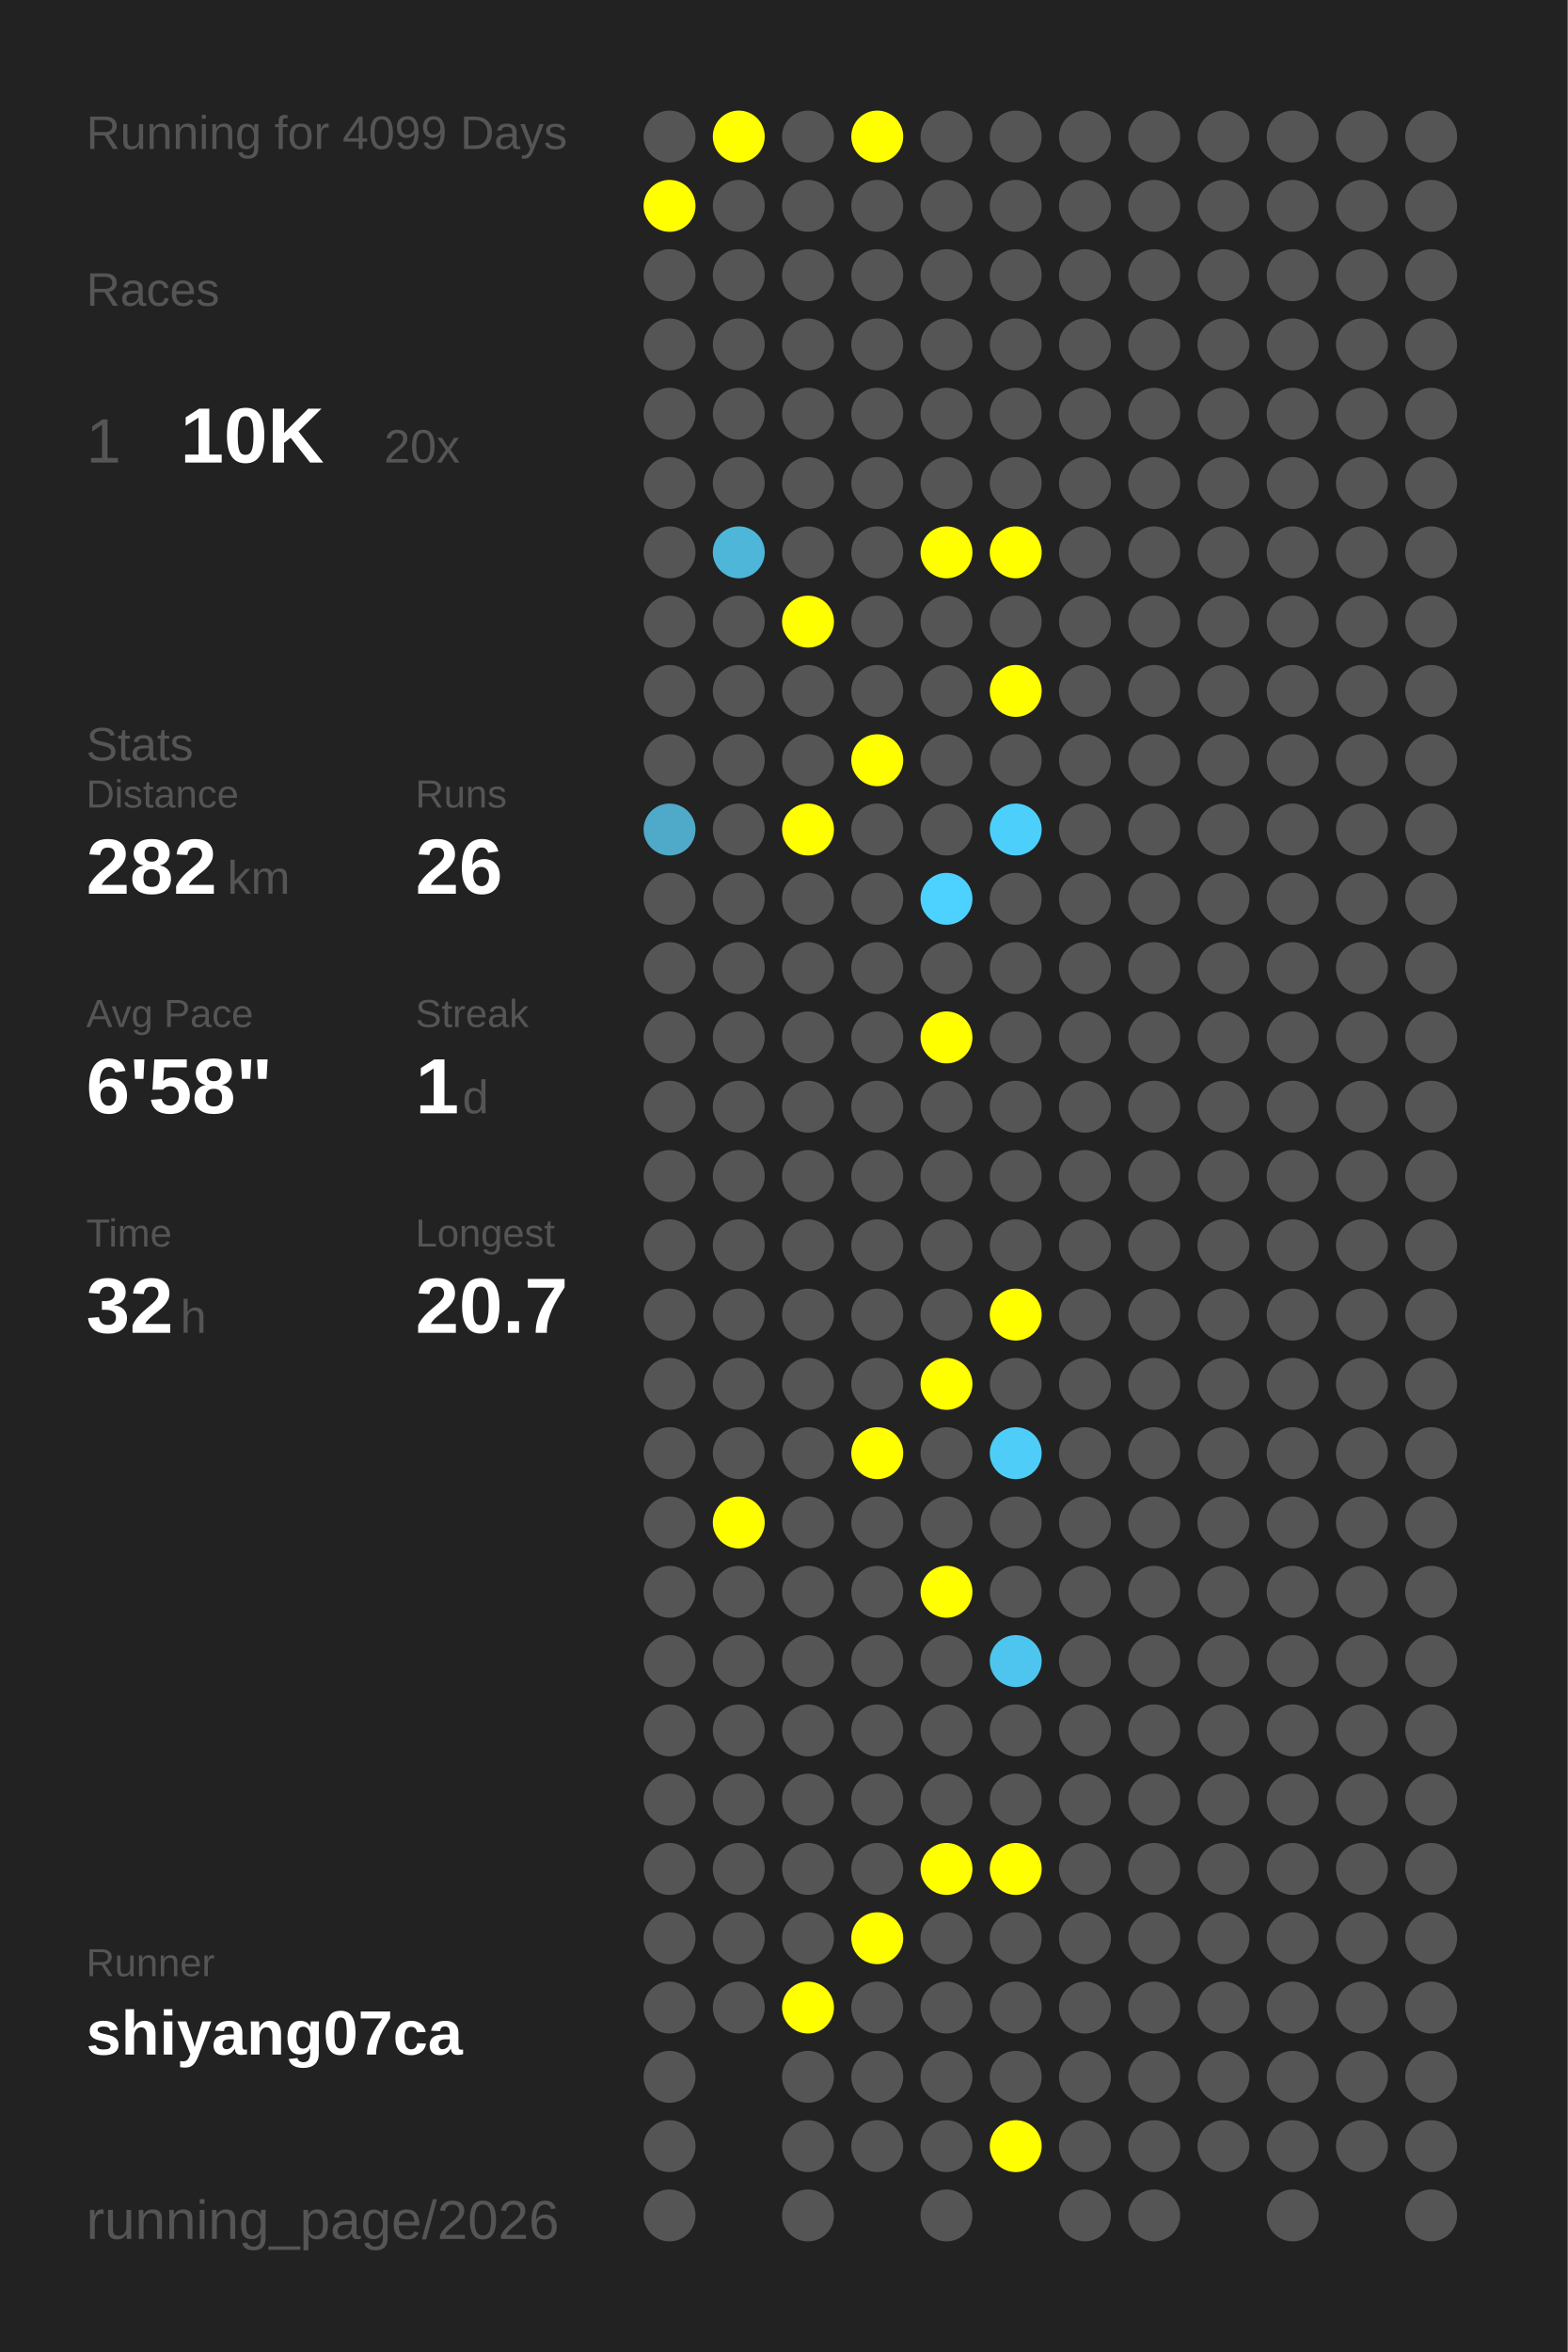
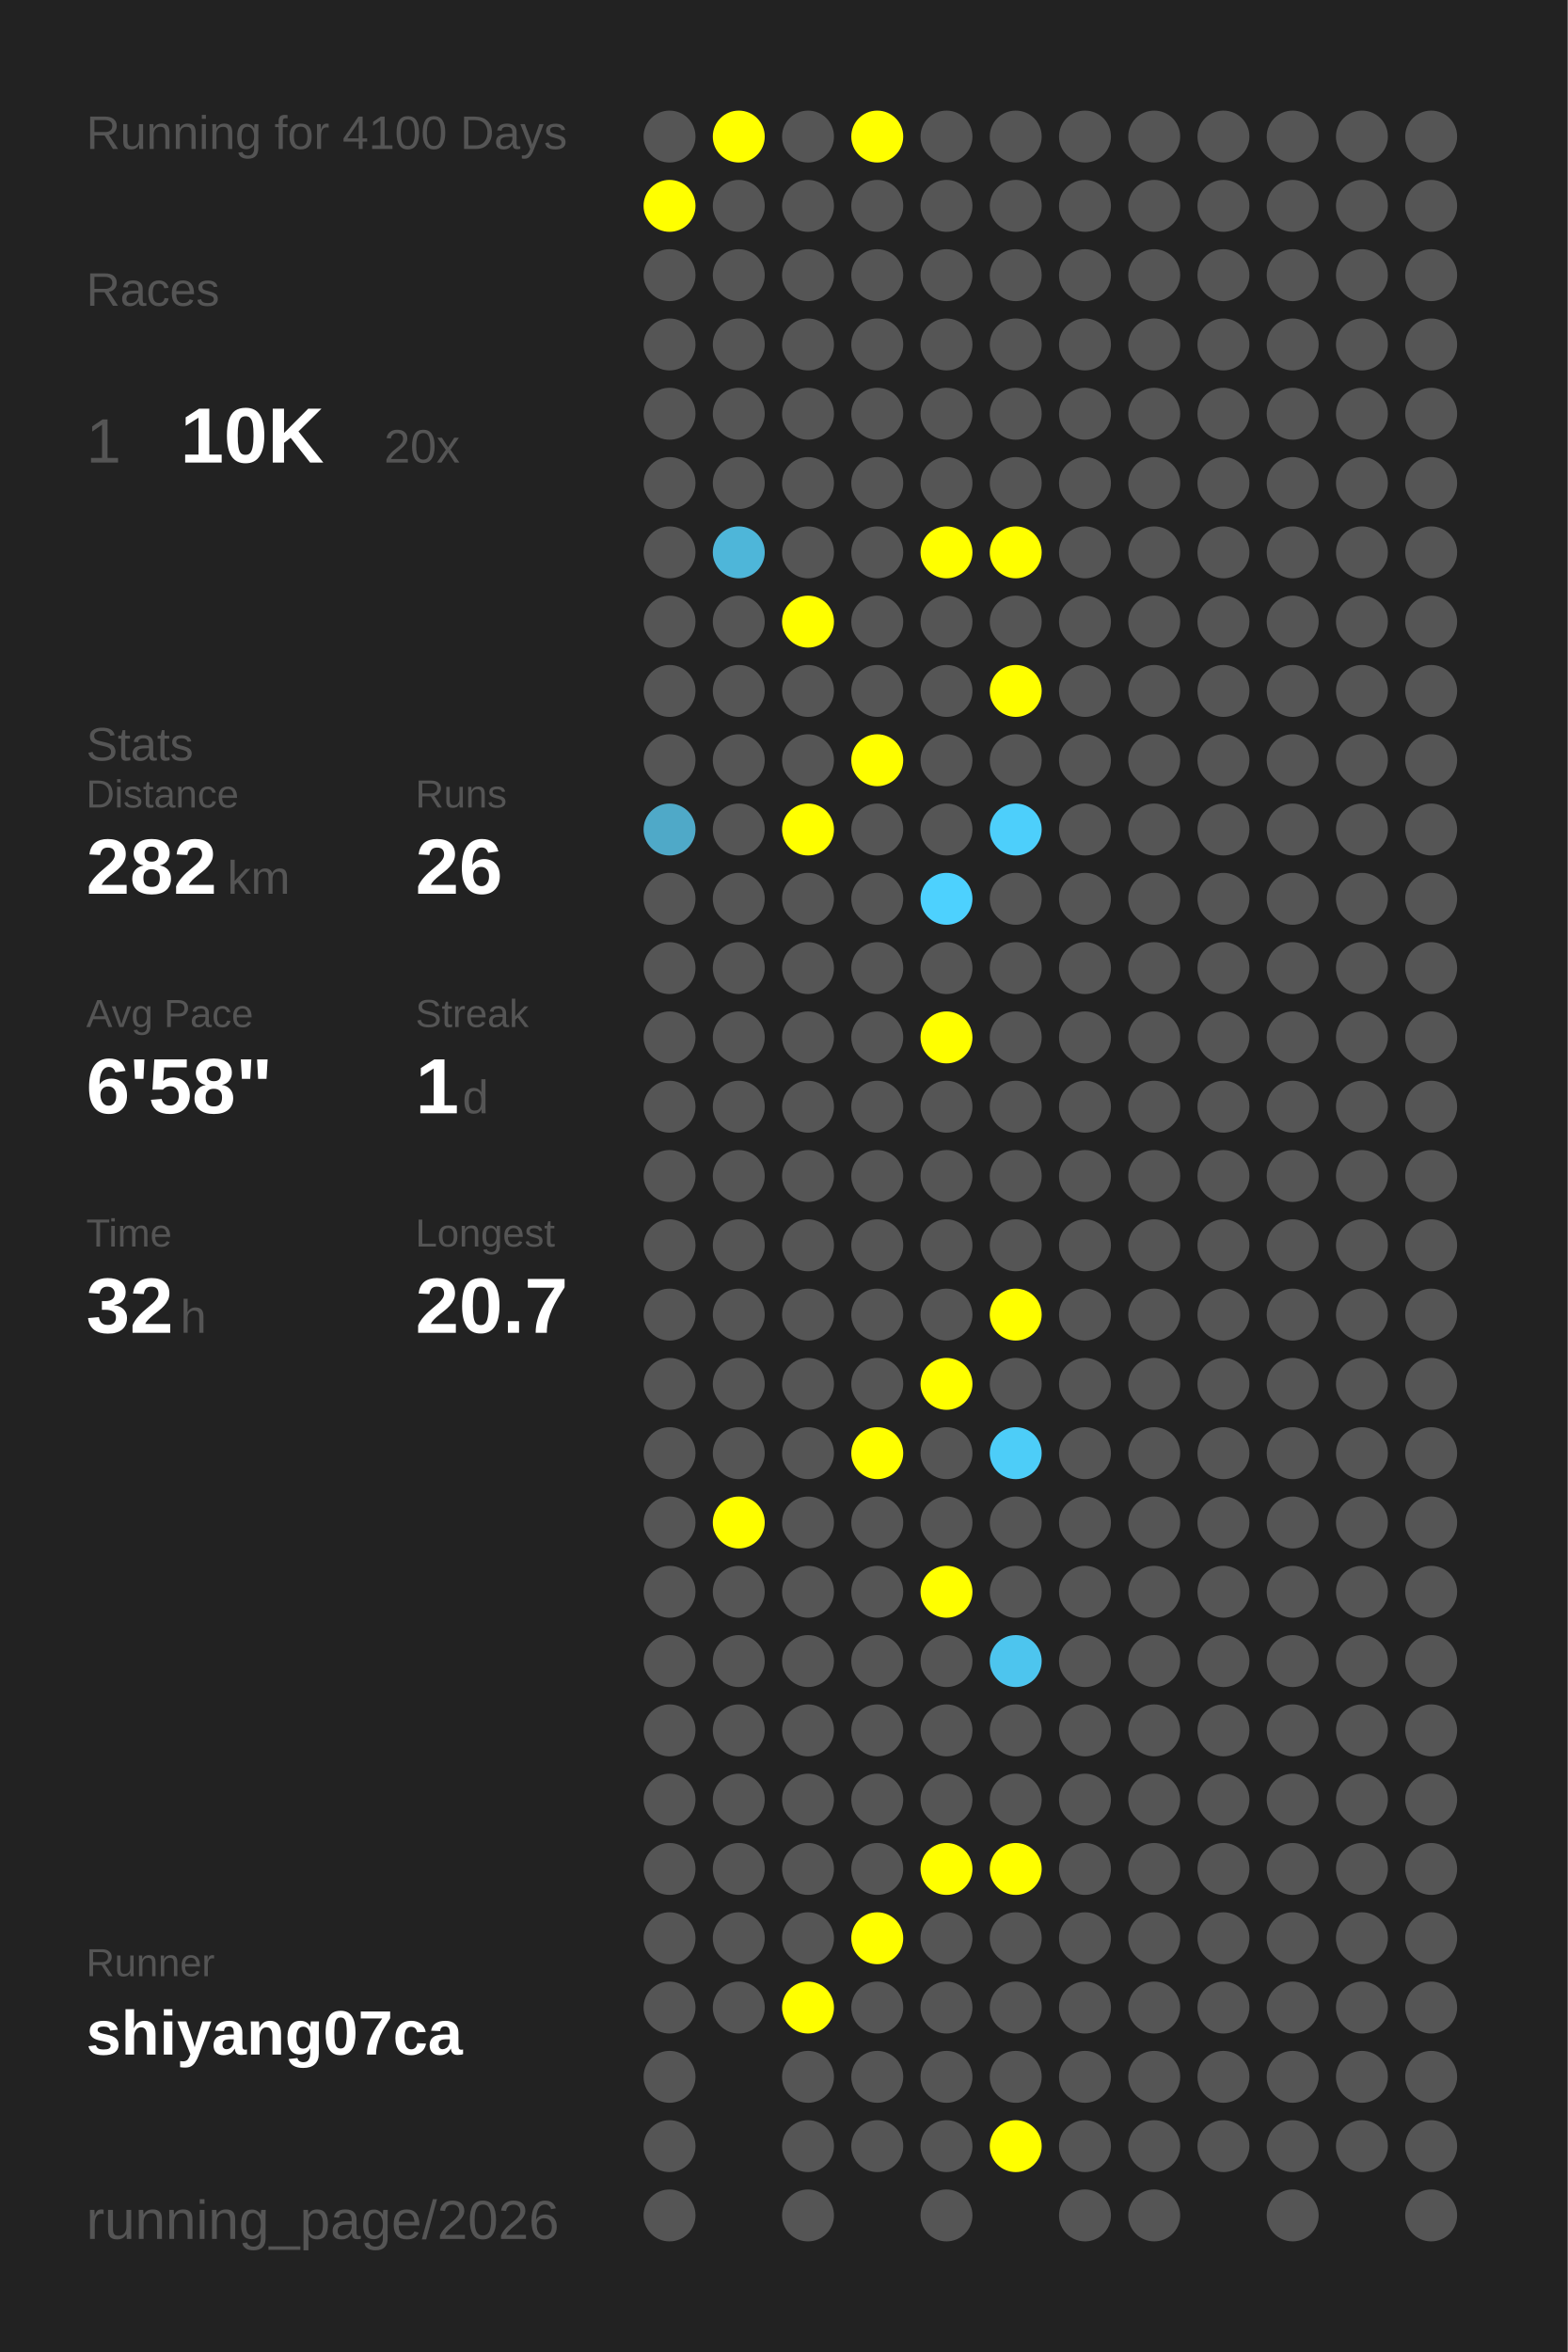
<svg xmlns="http://www.w3.org/2000/svg" baseProfile="full" height="300mm" version="1.1" viewBox="0,0,200,300" width="200mm">
  <defs />
  <rect fill="#222222" height="300" width="200" x="0" y="0" />
-   <text fill="#555555" style="font-size:6px; font-family:Arial;" x="11" y="19">Running for 4099 Days</text>
+   <text fill="#555555" style="font-size:6px; font-family:Arial;" x="11" y="19">Running for 4100 Days</text>
  <text fill="#555555" style="font-size:6px; font-family:Arial;" x="11" y="39">Races</text>
  <text fill="#555555" style="font-size:8px; font-family:Arial;" x="11" y="59">1</text>
  <text fill="#FFFFFF" style="font-size:10px; font-family:Arial; font-weight:bold;" x="23" y="59">10K</text>
  <text fill="#555555" style="font-size:6px; font-family:Arial;" x="49" y="59">20x</text>
  <text fill="#555555" style="font-size:6px; font-family:Arial;" x="11" y="97">Stats</text>
  <text fill="#555555" style="font-size:5px; font-family:Arial;" x="11" y="103">Distance</text>
  <text fill="#FFFFFF" style="font-size:10px; font-family:Arial; font-weight:bold;" x="11" y="114">282</text>
  <text fill="#555555" style="font-size:6px; font-family:Arial;" x="29" y="114">km</text>
  <text fill="#555555" style="font-size:5px; font-family:Arial;" x="53" y="103">Runs</text>
  <text fill="#FFFFFF" style="font-size:10px; font-family:Arial; font-weight:bold;" x="53" y="114">26</text>
  <text fill="#555555" style="font-size:5px; font-family:Arial;" x="11" y="131">Avg Pace</text>
  <text fill="#FFFFFF" style="font-size:10px; font-family:Arial; font-weight:bold;" x="11" y="142">6'58"</text>
  <text fill="#555555" style="font-size:5px; font-family:Arial;" x="53" y="131">Streak</text>
  <text fill="#FFFFFF" style="font-size:10px; font-family:Arial; font-weight:bold;" x="53" y="142">1</text>
  <text fill="#555555" style="font-size:6px; font-family:Arial;" x="59" y="142">d</text>
  <text fill="#555555" style="font-size:5px; font-family:Arial;" x="11" y="159">Time</text>
  <text fill="#FFFFFF" style="font-size:10px; font-family:Arial; font-weight:bold;" x="11" y="170">32</text>
  <text fill="#555555" style="font-size:6px; font-family:Arial;" x="23" y="170">h</text>
  <text fill="#555555" style="font-size:5px; font-family:Arial;" x="53" y="159">Longest</text>
  <text fill="#FFFFFF" style="font-size:10px; font-family:Arial; font-weight:bold;" x="53" y="170">20.7</text>
  <text fill="#555555" style="font-size:5px; font-family:Arial;" x="11" y="252.065">Runner</text>
  <text fill="#FFFFFF" style="font-size:8px; font-family:Arial; font-weight:bold;" x="11" y="262.065">shiyang07ca</text>
  <text fill="#555555" style="font-size:7px; font-family:Arial;" x="11" y="285.581">running_page/2026</text>
  <circle cx="85.417" cy="17.419" fill="#555555" r="3.312" />
  <circle cx="85.417" cy="26.258" fill="#FFFF00" r="3.312" />
  <circle cx="85.417" cy="35.097" fill="#555555" r="3.312" />
  <circle cx="85.417" cy="43.935" fill="#555555" r="3.312" />
  <circle cx="85.417" cy="52.774" fill="#555555" r="3.312" />
  <circle cx="85.417" cy="61.613" fill="#555555" r="3.312" />
  <circle cx="85.417" cy="70.452" fill="#555555" r="3.312" />
  <circle cx="85.417" cy="79.29" fill="#555555" r="3.312" />
  <circle cx="85.417" cy="88.129" fill="#555555" r="3.312" />
  <circle cx="85.417" cy="96.968" fill="#555555" r="3.312" />
  <circle cx="85.417" cy="105.806" fill="#4fa9c8" r="3.312" />
  <circle cx="85.417" cy="114.645" fill="#555555" r="3.312" />
  <circle cx="85.417" cy="123.484" fill="#555555" r="3.312" />
  <circle cx="85.417" cy="132.323" fill="#555555" r="3.312" />
  <circle cx="85.417" cy="141.161" fill="#555555" r="3.312" />
  <circle cx="85.417" cy="150" fill="#555555" r="3.312" />
  <circle cx="85.417" cy="158.839" fill="#555555" r="3.312" />
  <circle cx="85.417" cy="167.677" fill="#555555" r="3.312" />
  <circle cx="85.417" cy="176.516" fill="#555555" r="3.312" />
  <circle cx="85.417" cy="185.355" fill="#555555" r="3.312" />
  <circle cx="85.417" cy="194.194" fill="#555555" r="3.312" />
  <circle cx="85.417" cy="203.032" fill="#555555" r="3.312" />
  <circle cx="85.417" cy="211.871" fill="#555555" r="3.312" />
  <circle cx="85.417" cy="220.71" fill="#555555" r="3.312" />
  <circle cx="85.417" cy="229.548" fill="#555555" r="3.312" />
  <circle cx="85.417" cy="238.387" fill="#555555" r="3.312" />
  <circle cx="85.417" cy="247.226" fill="#555555" r="3.312" />
  <circle cx="85.417" cy="256.065" fill="#555555" r="3.312" />
  <circle cx="85.417" cy="264.903" fill="#555555" r="3.312" />
  <circle cx="85.417" cy="273.742" fill="#555555" r="3.312" />
  <circle cx="85.417" cy="282.581" fill="#555555" r="3.312" />
  <circle cx="94.25" cy="17.419" fill="#FFFF00" r="3.312" />
  <circle cx="94.25" cy="26.258" fill="#555555" r="3.312" />
  <circle cx="94.25" cy="35.097" fill="#555555" r="3.312" />
  <circle cx="94.25" cy="43.935" fill="#555555" r="3.312" />
  <circle cx="94.25" cy="52.774" fill="#555555" r="3.312" />
  <circle cx="94.25" cy="61.613" fill="#555555" r="3.312" />
  <circle cx="94.25" cy="70.452" fill="#4eb6d9" r="3.312" />
  <circle cx="94.25" cy="79.29" fill="#555555" r="3.312" />
  <circle cx="94.25" cy="88.129" fill="#555555" r="3.312" />
  <circle cx="94.25" cy="96.968" fill="#555555" r="3.312" />
  <circle cx="94.25" cy="105.806" fill="#555555" r="3.312" />
  <circle cx="94.25" cy="114.645" fill="#555555" r="3.312" />
  <circle cx="94.25" cy="123.484" fill="#555555" r="3.312" />
  <circle cx="94.25" cy="132.323" fill="#555555" r="3.312" />
  <circle cx="94.25" cy="141.161" fill="#555555" r="3.312" />
  <circle cx="94.25" cy="150" fill="#555555" r="3.312" />
  <circle cx="94.25" cy="158.839" fill="#555555" r="3.312" />
  <circle cx="94.25" cy="167.677" fill="#555555" r="3.312" />
  <circle cx="94.25" cy="176.516" fill="#555555" r="3.312" />
  <circle cx="94.25" cy="185.355" fill="#555555" r="3.312" />
  <circle cx="94.25" cy="194.194" fill="#FFFF00" r="3.312" />
  <circle cx="94.25" cy="203.032" fill="#555555" r="3.312" />
  <circle cx="94.25" cy="211.871" fill="#555555" r="3.312" />
  <circle cx="94.25" cy="220.71" fill="#555555" r="3.312" />
  <circle cx="94.25" cy="229.548" fill="#555555" r="3.312" />
  <circle cx="94.25" cy="238.387" fill="#555555" r="3.312" />
  <circle cx="94.25" cy="247.226" fill="#555555" r="3.312" />
  <circle cx="94.25" cy="256.065" fill="#555555" r="3.312" />
  <circle cx="103.083" cy="17.419" fill="#555555" r="3.312" />
  <circle cx="103.083" cy="26.258" fill="#555555" r="3.312" />
  <circle cx="103.083" cy="35.097" fill="#555555" r="3.312" />
  <circle cx="103.083" cy="43.935" fill="#555555" r="3.312" />
  <circle cx="103.083" cy="52.774" fill="#555555" r="3.312" />
  <circle cx="103.083" cy="61.613" fill="#555555" r="3.312" />
  <circle cx="103.083" cy="70.452" fill="#555555" r="3.312" />
  <circle cx="103.083" cy="79.29" fill="#FFFF00" r="3.312" />
  <circle cx="103.083" cy="88.129" fill="#555555" r="3.312" />
  <circle cx="103.083" cy="96.968" fill="#555555" r="3.312" />
  <circle cx="103.083" cy="105.806" fill="#FFFF00" r="3.312" />
  <circle cx="103.083" cy="114.645" fill="#555555" r="3.312" />
  <circle cx="103.083" cy="123.484" fill="#555555" r="3.312" />
  <circle cx="103.083" cy="132.323" fill="#555555" r="3.312" />
  <circle cx="103.083" cy="141.161" fill="#555555" r="3.312" />
  <circle cx="103.083" cy="150" fill="#555555" r="3.312" />
  <circle cx="103.083" cy="158.839" fill="#555555" r="3.312" />
  <circle cx="103.083" cy="167.677" fill="#555555" r="3.312" />
  <circle cx="103.083" cy="176.516" fill="#555555" r="3.312" />
  <circle cx="103.083" cy="185.355" fill="#555555" r="3.312" />
  <circle cx="103.083" cy="194.194" fill="#555555" r="3.312" />
  <circle cx="103.083" cy="203.032" fill="#555555" r="3.312" />
  <circle cx="103.083" cy="211.871" fill="#555555" r="3.312" />
  <circle cx="103.083" cy="220.71" fill="#555555" r="3.312" />
  <circle cx="103.083" cy="229.548" fill="#555555" r="3.312" />
  <circle cx="103.083" cy="238.387" fill="#555555" r="3.312" />
  <circle cx="103.083" cy="247.226" fill="#555555" r="3.312" />
  <circle cx="103.083" cy="256.065" fill="#FFFF00" r="3.312" />
  <circle cx="103.083" cy="264.903" fill="#555555" r="3.312" />
  <circle cx="103.083" cy="273.742" fill="#555555" r="3.312" />
  <circle cx="103.083" cy="282.581" fill="#555555" r="3.312" />
  <circle cx="111.917" cy="17.419" fill="#FFFF00" r="3.312" />
  <circle cx="111.917" cy="26.258" fill="#555555" r="3.312" />
  <circle cx="111.917" cy="35.097" fill="#555555" r="3.312" />
  <circle cx="111.917" cy="43.935" fill="#555555" r="3.312" />
  <circle cx="111.917" cy="52.774" fill="#555555" r="3.312" />
  <circle cx="111.917" cy="61.613" fill="#555555" r="3.312" />
  <circle cx="111.917" cy="70.452" fill="#555555" r="3.312" />
  <circle cx="111.917" cy="79.29" fill="#555555" r="3.312" />
  <circle cx="111.917" cy="88.129" fill="#555555" r="3.312" />
  <circle cx="111.917" cy="96.968" fill="#FFFF00" r="3.312" />
  <circle cx="111.917" cy="105.806" fill="#555555" r="3.312" />
  <circle cx="111.917" cy="114.645" fill="#555555" r="3.312" />
  <circle cx="111.917" cy="123.484" fill="#555555" r="3.312" />
  <circle cx="111.917" cy="132.323" fill="#555555" r="3.312" />
  <circle cx="111.917" cy="141.161" fill="#555555" r="3.312" />
  <circle cx="111.917" cy="150" fill="#555555" r="3.312" />
  <circle cx="111.917" cy="158.839" fill="#555555" r="3.312" />
  <circle cx="111.917" cy="167.677" fill="#555555" r="3.312" />
  <circle cx="111.917" cy="176.516" fill="#555555" r="3.312" />
  <circle cx="111.917" cy="185.355" fill="#FFFF00" r="3.312" />
  <circle cx="111.917" cy="194.194" fill="#555555" r="3.312" />
  <circle cx="111.917" cy="203.032" fill="#555555" r="3.312" />
  <circle cx="111.917" cy="211.871" fill="#555555" r="3.312" />
  <circle cx="111.917" cy="220.71" fill="#555555" r="3.312" />
  <circle cx="111.917" cy="229.548" fill="#555555" r="3.312" />
  <circle cx="111.917" cy="238.387" fill="#555555" r="3.312" />
  <circle cx="111.917" cy="247.226" fill="#FFFF00" r="3.312" />
  <circle cx="111.917" cy="256.065" fill="#555555" r="3.312" />
  <circle cx="111.917" cy="264.903" fill="#555555" r="3.312" />
  <circle cx="111.917" cy="273.742" fill="#555555" r="3.312" />
  <circle cx="120.75" cy="17.419" fill="#555555" r="3.312" />
  <circle cx="120.75" cy="26.258" fill="#555555" r="3.312" />
  <circle cx="120.75" cy="35.097" fill="#555555" r="3.312" />
  <circle cx="120.75" cy="43.935" fill="#555555" r="3.312" />
  <circle cx="120.75" cy="52.774" fill="#555555" r="3.312" />
  <circle cx="120.75" cy="61.613" fill="#555555" r="3.312" />
  <circle cx="120.75" cy="70.452" fill="#FFFF00" r="3.312" />
  <circle cx="120.75" cy="79.29" fill="#555555" r="3.312" />
  <circle cx="120.75" cy="88.129" fill="#555555" r="3.312" />
  <circle cx="120.75" cy="96.968" fill="#555555" r="3.312" />
  <circle cx="120.75" cy="105.806" fill="#555555" r="3.312" />
  <circle cx="120.75" cy="114.645" fill="#4dd1fe" r="3.312" />
  <circle cx="120.75" cy="123.484" fill="#555555" r="3.312" />
  <circle cx="120.75" cy="132.323" fill="#FFFF00" r="3.312" />
  <circle cx="120.75" cy="141.161" fill="#555555" r="3.312" />
  <circle cx="120.75" cy="150" fill="#555555" r="3.312" />
  <circle cx="120.75" cy="158.839" fill="#555555" r="3.312" />
  <circle cx="120.75" cy="167.677" fill="#555555" r="3.312" />
  <circle cx="120.75" cy="176.516" fill="#FFFF00" r="3.312" />
  <circle cx="120.75" cy="185.355" fill="#555555" r="3.312" />
  <circle cx="120.75" cy="194.194" fill="#555555" r="3.312" />
  <circle cx="120.75" cy="203.032" fill="#FFFF00" r="3.312" />
  <circle cx="120.75" cy="211.871" fill="#555555" r="3.312" />
  <circle cx="120.75" cy="220.71" fill="#555555" r="3.312" />
  <circle cx="120.75" cy="229.548" fill="#555555" r="3.312" />
  <circle cx="120.75" cy="238.387" fill="#FFFF00" r="3.312" />
  <circle cx="120.75" cy="247.226" fill="#555555" r="3.312" />
  <circle cx="120.75" cy="256.065" fill="#555555" r="3.312" />
  <circle cx="120.75" cy="264.903" fill="#555555" r="3.312" />
  <circle cx="120.75" cy="273.742" fill="#555555" r="3.312" />
  <circle cx="120.75" cy="282.581" fill="#555555" r="3.312" />
  <circle cx="129.583" cy="17.419" fill="#555555" r="3.312" />
  <circle cx="129.583" cy="26.258" fill="#555555" r="3.312" />
  <circle cx="129.583" cy="35.097" fill="#555555" r="3.312" />
  <circle cx="129.583" cy="43.935" fill="#555555" r="3.312" />
  <circle cx="129.583" cy="52.774" fill="#555555" r="3.312" />
  <circle cx="129.583" cy="61.613" fill="#555555" r="3.312" />
  <circle cx="129.583" cy="70.452" fill="#FFFF00" r="3.312" />
  <circle cx="129.583" cy="79.29" fill="#555555" r="3.312" />
  <circle cx="129.583" cy="88.129" fill="#FFFF00" r="3.312" />
  <circle cx="129.583" cy="96.968" fill="#555555" r="3.312" />
  <circle cx="129.583" cy="105.806" fill="#4dcffb" r="3.312" />
  <circle cx="129.583" cy="114.645" fill="#555555" r="3.312" />
  <circle cx="129.583" cy="123.484" fill="#555555" r="3.312" />
  <circle cx="129.583" cy="132.323" fill="#555555" r="3.312" />
  <circle cx="129.583" cy="141.161" fill="#555555" r="3.312" />
  <circle cx="129.583" cy="150" fill="#555555" r="3.312" />
  <circle cx="129.583" cy="158.839" fill="#555555" r="3.312" />
  <circle cx="129.583" cy="167.677" fill="#FFFF00" r="3.312" />
  <circle cx="129.583" cy="176.516" fill="#555555" r="3.312" />
  <circle cx="129.583" cy="185.355" fill="#4dcdf8" r="3.312" />
  <circle cx="129.583" cy="194.194" fill="#555555" r="3.312" />
  <circle cx="129.583" cy="203.032" fill="#555555" r="3.312" />
  <circle cx="129.583" cy="211.871" fill="#4dc5ee" r="3.312" />
  <circle cx="129.583" cy="220.71" fill="#555555" r="3.312" />
  <circle cx="129.583" cy="229.548" fill="#555555" r="3.312" />
  <circle cx="129.583" cy="238.387" fill="#FFFF00" r="3.312" />
  <circle cx="129.583" cy="247.226" fill="#555555" r="3.312" />
  <circle cx="129.583" cy="256.065" fill="#555555" r="3.312" />
  <circle cx="129.583" cy="264.903" fill="#555555" r="3.312" />
  <circle cx="129.583" cy="273.742" fill="#FFFF00" r="3.312" />
  <circle cx="138.417" cy="17.419" fill="#555555" r="3.312" />
  <circle cx="138.417" cy="26.258" fill="#555555" r="3.312" />
  <circle cx="138.417" cy="35.097" fill="#555555" r="3.312" />
  <circle cx="138.417" cy="43.935" fill="#555555" r="3.312" />
  <circle cx="138.417" cy="52.774" fill="#555555" r="3.312" />
  <circle cx="138.417" cy="61.613" fill="#555555" r="3.312" />
  <circle cx="138.417" cy="70.452" fill="#555555" r="3.312" />
  <circle cx="138.417" cy="79.29" fill="#555555" r="3.312" />
  <circle cx="138.417" cy="88.129" fill="#555555" r="3.312" />
  <circle cx="138.417" cy="96.968" fill="#555555" r="3.312" />
  <circle cx="138.417" cy="105.806" fill="#555555" r="3.312" />
  <circle cx="138.417" cy="114.645" fill="#555555" r="3.312" />
  <circle cx="138.417" cy="123.484" fill="#555555" r="3.312" />
  <circle cx="138.417" cy="132.323" fill="#555555" r="3.312" />
  <circle cx="138.417" cy="141.161" fill="#555555" r="3.312" />
  <circle cx="138.417" cy="150" fill="#555555" r="3.312" />
  <circle cx="138.417" cy="158.839" fill="#555555" r="3.312" />
  <circle cx="138.417" cy="167.677" fill="#555555" r="3.312" />
  <circle cx="138.417" cy="176.516" fill="#555555" r="3.312" />
  <circle cx="138.417" cy="185.355" fill="#555555" r="3.312" />
  <circle cx="138.417" cy="194.194" fill="#555555" r="3.312" />
  <circle cx="138.417" cy="203.032" fill="#555555" r="3.312" />
  <circle cx="138.417" cy="211.871" fill="#555555" r="3.312" />
  <circle cx="138.417" cy="220.71" fill="#555555" r="3.312" />
  <circle cx="138.417" cy="229.548" fill="#555555" r="3.312" />
  <circle cx="138.417" cy="238.387" fill="#555555" r="3.312" />
  <circle cx="138.417" cy="247.226" fill="#555555" r="3.312" />
  <circle cx="138.417" cy="256.065" fill="#555555" r="3.312" />
  <circle cx="138.417" cy="264.903" fill="#555555" r="3.312" />
  <circle cx="138.417" cy="273.742" fill="#555555" r="3.312" />
  <circle cx="138.417" cy="282.581" fill="#555555" r="3.312" />
  <circle cx="147.25" cy="17.419" fill="#555555" r="3.312" />
  <circle cx="147.25" cy="26.258" fill="#555555" r="3.312" />
  <circle cx="147.25" cy="35.097" fill="#555555" r="3.312" />
  <circle cx="147.25" cy="43.935" fill="#555555" r="3.312" />
  <circle cx="147.25" cy="52.774" fill="#555555" r="3.312" />
  <circle cx="147.25" cy="61.613" fill="#555555" r="3.312" />
  <circle cx="147.25" cy="70.452" fill="#555555" r="3.312" />
  <circle cx="147.25" cy="79.29" fill="#555555" r="3.312" />
  <circle cx="147.25" cy="88.129" fill="#555555" r="3.312" />
  <circle cx="147.25" cy="96.968" fill="#555555" r="3.312" />
  <circle cx="147.25" cy="105.806" fill="#555555" r="3.312" />
  <circle cx="147.25" cy="114.645" fill="#555555" r="3.312" />
  <circle cx="147.25" cy="123.484" fill="#555555" r="3.312" />
  <circle cx="147.25" cy="132.323" fill="#555555" r="3.312" />
  <circle cx="147.25" cy="141.161" fill="#555555" r="3.312" />
  <circle cx="147.25" cy="150" fill="#555555" r="3.312" />
  <circle cx="147.25" cy="158.839" fill="#555555" r="3.312" />
  <circle cx="147.25" cy="167.677" fill="#555555" r="3.312" />
  <circle cx="147.25" cy="176.516" fill="#555555" r="3.312" />
  <circle cx="147.25" cy="185.355" fill="#555555" r="3.312" />
  <circle cx="147.25" cy="194.194" fill="#555555" r="3.312" />
  <circle cx="147.25" cy="203.032" fill="#555555" r="3.312" />
  <circle cx="147.25" cy="211.871" fill="#555555" r="3.312" />
  <circle cx="147.25" cy="220.71" fill="#555555" r="3.312" />
  <circle cx="147.25" cy="229.548" fill="#555555" r="3.312" />
  <circle cx="147.25" cy="238.387" fill="#555555" r="3.312" />
  <circle cx="147.25" cy="247.226" fill="#555555" r="3.312" />
  <circle cx="147.25" cy="256.065" fill="#555555" r="3.312" />
  <circle cx="147.25" cy="264.903" fill="#555555" r="3.312" />
  <circle cx="147.25" cy="273.742" fill="#555555" r="3.312" />
  <circle cx="147.25" cy="282.581" fill="#555555" r="3.312" />
  <circle cx="156.083" cy="17.419" fill="#555555" r="3.312" />
  <circle cx="156.083" cy="26.258" fill="#555555" r="3.312" />
  <circle cx="156.083" cy="35.097" fill="#555555" r="3.312" />
  <circle cx="156.083" cy="43.935" fill="#555555" r="3.312" />
  <circle cx="156.083" cy="52.774" fill="#555555" r="3.312" />
  <circle cx="156.083" cy="61.613" fill="#555555" r="3.312" />
  <circle cx="156.083" cy="70.452" fill="#555555" r="3.312" />
  <circle cx="156.083" cy="79.29" fill="#555555" r="3.312" />
  <circle cx="156.083" cy="88.129" fill="#555555" r="3.312" />
  <circle cx="156.083" cy="96.968" fill="#555555" r="3.312" />
  <circle cx="156.083" cy="105.806" fill="#555555" r="3.312" />
  <circle cx="156.083" cy="114.645" fill="#555555" r="3.312" />
  <circle cx="156.083" cy="123.484" fill="#555555" r="3.312" />
  <circle cx="156.083" cy="132.323" fill="#555555" r="3.312" />
  <circle cx="156.083" cy="141.161" fill="#555555" r="3.312" />
  <circle cx="156.083" cy="150" fill="#555555" r="3.312" />
  <circle cx="156.083" cy="158.839" fill="#555555" r="3.312" />
  <circle cx="156.083" cy="167.677" fill="#555555" r="3.312" />
  <circle cx="156.083" cy="176.516" fill="#555555" r="3.312" />
  <circle cx="156.083" cy="185.355" fill="#555555" r="3.312" />
  <circle cx="156.083" cy="194.194" fill="#555555" r="3.312" />
  <circle cx="156.083" cy="203.032" fill="#555555" r="3.312" />
  <circle cx="156.083" cy="211.871" fill="#555555" r="3.312" />
  <circle cx="156.083" cy="220.71" fill="#555555" r="3.312" />
  <circle cx="156.083" cy="229.548" fill="#555555" r="3.312" />
  <circle cx="156.083" cy="238.387" fill="#555555" r="3.312" />
  <circle cx="156.083" cy="247.226" fill="#555555" r="3.312" />
  <circle cx="156.083" cy="256.065" fill="#555555" r="3.312" />
  <circle cx="156.083" cy="264.903" fill="#555555" r="3.312" />
  <circle cx="156.083" cy="273.742" fill="#555555" r="3.312" />
  <circle cx="164.917" cy="17.419" fill="#555555" r="3.312" />
  <circle cx="164.917" cy="26.258" fill="#555555" r="3.312" />
  <circle cx="164.917" cy="35.097" fill="#555555" r="3.312" />
  <circle cx="164.917" cy="43.935" fill="#555555" r="3.312" />
  <circle cx="164.917" cy="52.774" fill="#555555" r="3.312" />
  <circle cx="164.917" cy="61.613" fill="#555555" r="3.312" />
  <circle cx="164.917" cy="70.452" fill="#555555" r="3.312" />
  <circle cx="164.917" cy="79.29" fill="#555555" r="3.312" />
  <circle cx="164.917" cy="88.129" fill="#555555" r="3.312" />
  <circle cx="164.917" cy="96.968" fill="#555555" r="3.312" />
  <circle cx="164.917" cy="105.806" fill="#555555" r="3.312" />
  <circle cx="164.917" cy="114.645" fill="#555555" r="3.312" />
  <circle cx="164.917" cy="123.484" fill="#555555" r="3.312" />
  <circle cx="164.917" cy="132.323" fill="#555555" r="3.312" />
  <circle cx="164.917" cy="141.161" fill="#555555" r="3.312" />
  <circle cx="164.917" cy="150" fill="#555555" r="3.312" />
  <circle cx="164.917" cy="158.839" fill="#555555" r="3.312" />
  <circle cx="164.917" cy="167.677" fill="#555555" r="3.312" />
  <circle cx="164.917" cy="176.516" fill="#555555" r="3.312" />
  <circle cx="164.917" cy="185.355" fill="#555555" r="3.312" />
  <circle cx="164.917" cy="194.194" fill="#555555" r="3.312" />
  <circle cx="164.917" cy="203.032" fill="#555555" r="3.312" />
  <circle cx="164.917" cy="211.871" fill="#555555" r="3.312" />
  <circle cx="164.917" cy="220.71" fill="#555555" r="3.312" />
  <circle cx="164.917" cy="229.548" fill="#555555" r="3.312" />
  <circle cx="164.917" cy="238.387" fill="#555555" r="3.312" />
  <circle cx="164.917" cy="247.226" fill="#555555" r="3.312" />
  <circle cx="164.917" cy="256.065" fill="#555555" r="3.312" />
  <circle cx="164.917" cy="264.903" fill="#555555" r="3.312" />
  <circle cx="164.917" cy="273.742" fill="#555555" r="3.312" />
  <circle cx="164.917" cy="282.581" fill="#555555" r="3.312" />
  <circle cx="173.75" cy="17.419" fill="#555555" r="3.312" />
  <circle cx="173.75" cy="26.258" fill="#555555" r="3.312" />
  <circle cx="173.75" cy="35.097" fill="#555555" r="3.312" />
  <circle cx="173.75" cy="43.935" fill="#555555" r="3.312" />
  <circle cx="173.75" cy="52.774" fill="#555555" r="3.312" />
  <circle cx="173.75" cy="61.613" fill="#555555" r="3.312" />
  <circle cx="173.75" cy="70.452" fill="#555555" r="3.312" />
  <circle cx="173.75" cy="79.29" fill="#555555" r="3.312" />
  <circle cx="173.75" cy="88.129" fill="#555555" r="3.312" />
  <circle cx="173.75" cy="96.968" fill="#555555" r="3.312" />
  <circle cx="173.75" cy="105.806" fill="#555555" r="3.312" />
  <circle cx="173.75" cy="114.645" fill="#555555" r="3.312" />
  <circle cx="173.75" cy="123.484" fill="#555555" r="3.312" />
  <circle cx="173.75" cy="132.323" fill="#555555" r="3.312" />
  <circle cx="173.75" cy="141.161" fill="#555555" r="3.312" />
  <circle cx="173.75" cy="150" fill="#555555" r="3.312" />
  <circle cx="173.75" cy="158.839" fill="#555555" r="3.312" />
  <circle cx="173.75" cy="167.677" fill="#555555" r="3.312" />
  <circle cx="173.75" cy="176.516" fill="#555555" r="3.312" />
  <circle cx="173.75" cy="185.355" fill="#555555" r="3.312" />
  <circle cx="173.75" cy="194.194" fill="#555555" r="3.312" />
  <circle cx="173.75" cy="203.032" fill="#555555" r="3.312" />
  <circle cx="173.75" cy="211.871" fill="#555555" r="3.312" />
  <circle cx="173.75" cy="220.71" fill="#555555" r="3.312" />
  <circle cx="173.75" cy="229.548" fill="#555555" r="3.312" />
  <circle cx="173.75" cy="238.387" fill="#555555" r="3.312" />
  <circle cx="173.75" cy="247.226" fill="#555555" r="3.312" />
  <circle cx="173.75" cy="256.065" fill="#555555" r="3.312" />
  <circle cx="173.75" cy="264.903" fill="#555555" r="3.312" />
  <circle cx="173.75" cy="273.742" fill="#555555" r="3.312" />
  <circle cx="182.583" cy="17.419" fill="#555555" r="3.312" />
  <circle cx="182.583" cy="26.258" fill="#555555" r="3.312" />
  <circle cx="182.583" cy="35.097" fill="#555555" r="3.312" />
  <circle cx="182.583" cy="43.935" fill="#555555" r="3.312" />
  <circle cx="182.583" cy="52.774" fill="#555555" r="3.312" />
  <circle cx="182.583" cy="61.613" fill="#555555" r="3.312" />
  <circle cx="182.583" cy="70.452" fill="#555555" r="3.312" />
  <circle cx="182.583" cy="79.29" fill="#555555" r="3.312" />
  <circle cx="182.583" cy="88.129" fill="#555555" r="3.312" />
  <circle cx="182.583" cy="96.968" fill="#555555" r="3.312" />
  <circle cx="182.583" cy="105.806" fill="#555555" r="3.312" />
  <circle cx="182.583" cy="114.645" fill="#555555" r="3.312" />
  <circle cx="182.583" cy="123.484" fill="#555555" r="3.312" />
  <circle cx="182.583" cy="132.323" fill="#555555" r="3.312" />
  <circle cx="182.583" cy="141.161" fill="#555555" r="3.312" />
  <circle cx="182.583" cy="150" fill="#555555" r="3.312" />
  <circle cx="182.583" cy="158.839" fill="#555555" r="3.312" />
  <circle cx="182.583" cy="167.677" fill="#555555" r="3.312" />
  <circle cx="182.583" cy="176.516" fill="#555555" r="3.312" />
  <circle cx="182.583" cy="185.355" fill="#555555" r="3.312" />
  <circle cx="182.583" cy="194.194" fill="#555555" r="3.312" />
  <circle cx="182.583" cy="203.032" fill="#555555" r="3.312" />
  <circle cx="182.583" cy="211.871" fill="#555555" r="3.312" />
  <circle cx="182.583" cy="220.71" fill="#555555" r="3.312" />
  <circle cx="182.583" cy="229.548" fill="#555555" r="3.312" />
  <circle cx="182.583" cy="238.387" fill="#555555" r="3.312" />
  <circle cx="182.583" cy="247.226" fill="#555555" r="3.312" />
  <circle cx="182.583" cy="256.065" fill="#555555" r="3.312" />
  <circle cx="182.583" cy="264.903" fill="#555555" r="3.312" />
  <circle cx="182.583" cy="273.742" fill="#555555" r="3.312" />
  <circle cx="182.583" cy="282.581" fill="#555555" r="3.312" />
</svg>
